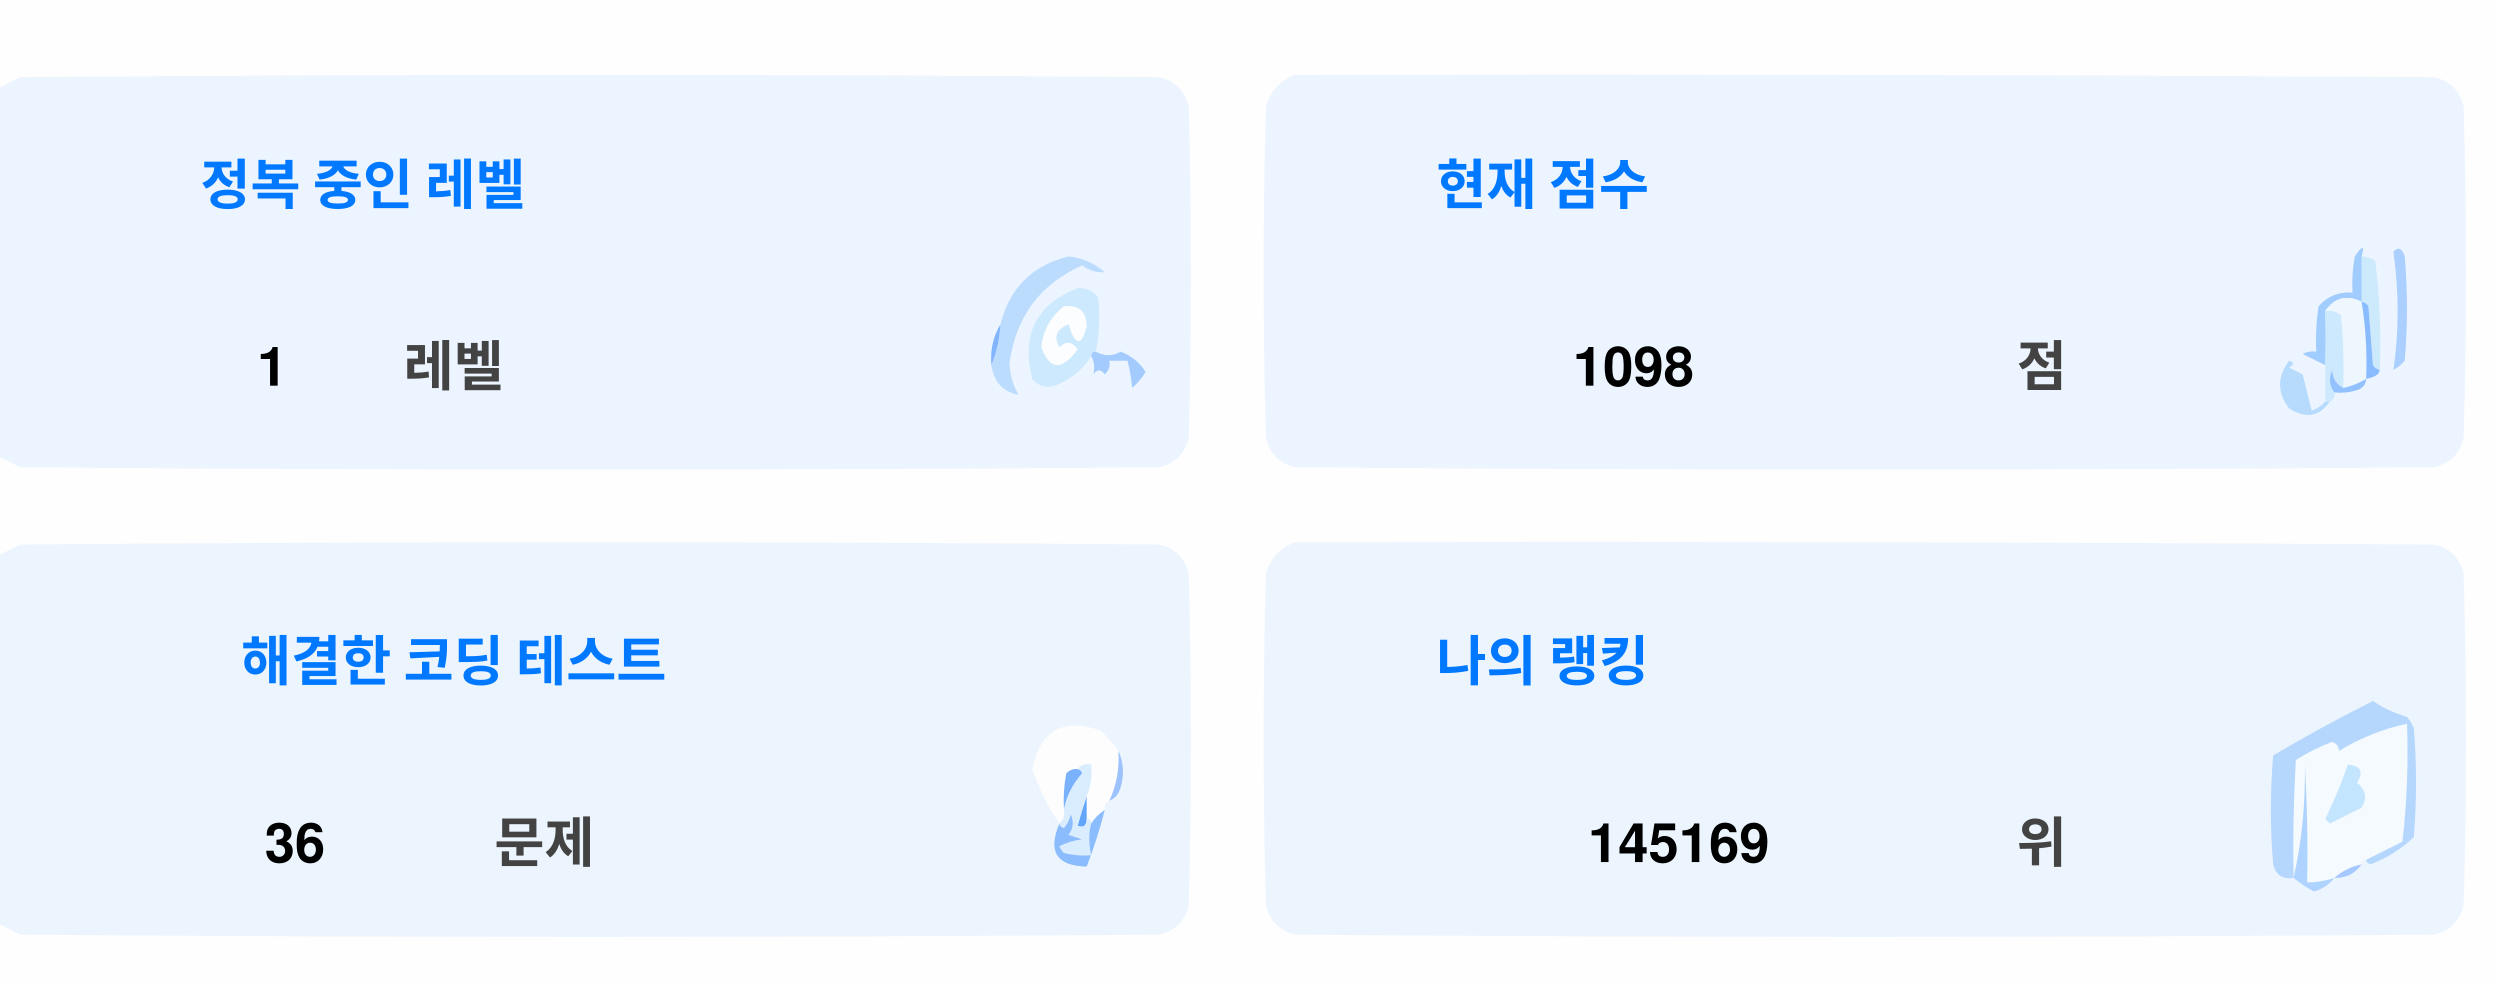
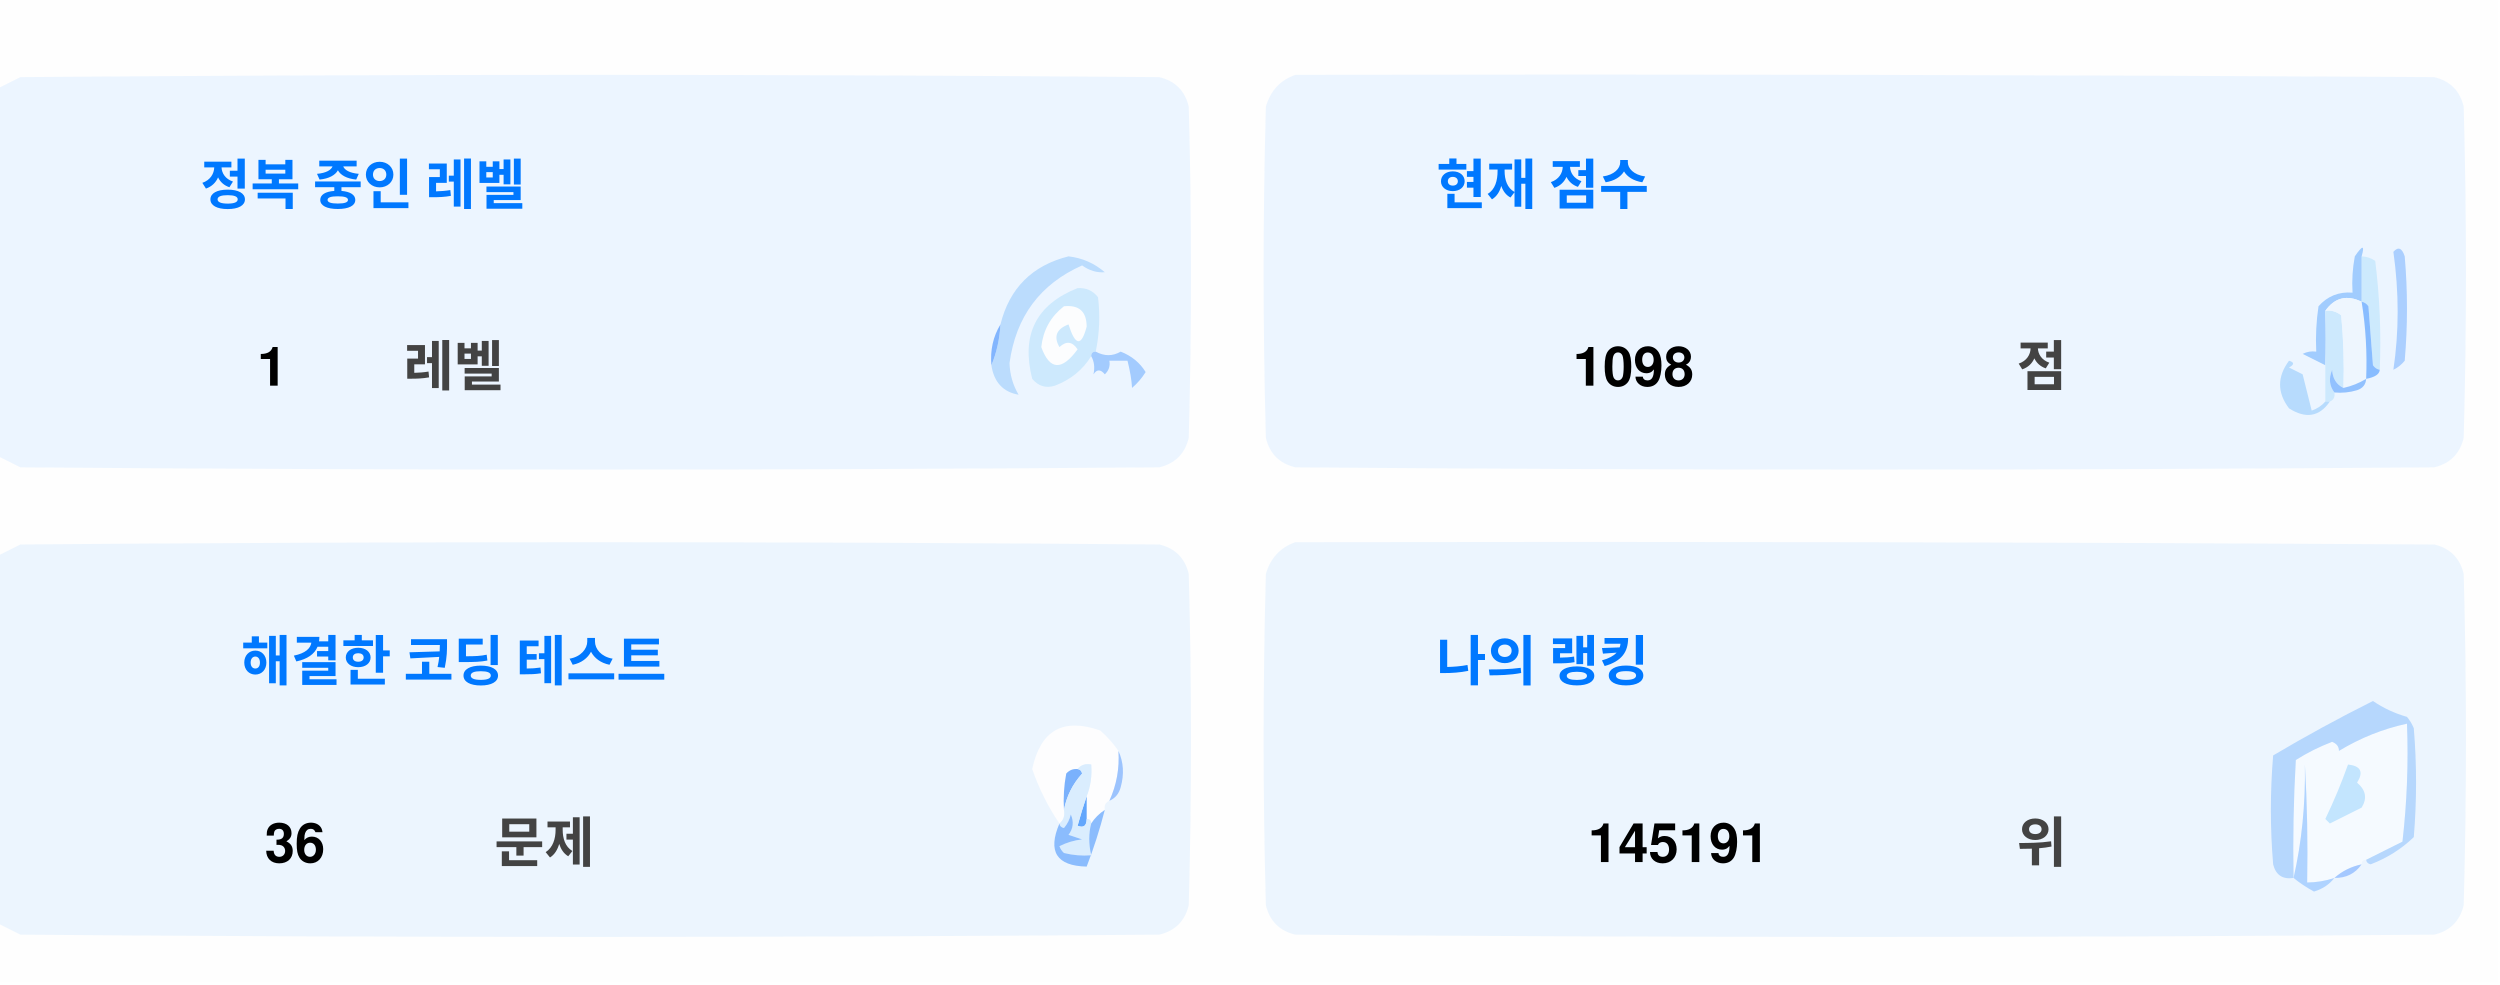
<svg xmlns="http://www.w3.org/2000/svg" version="1.1" width="551px" height="217px" style="shape-rendering:geometricPrecision; text-rendering:geometricPrecision; image-rendering:optimizeQuality; fill-rule:evenodd; clip-rule:evenodd">
  <style>.title {fill: #434343;font-size: 1rem;line-height: 1.5rem;font-weight: bold;font-family: -apple-system, BlinkMacSystemFont, Segoe UI, Helvetica, Arial, sans-serif, Apple Color Emoji, Segoe UI Emoji;}.desc {fill: #434343;font-size: 2.5rem;font-weight: bold;line-height: 1.5rem;font-family: -apple-system, BlinkMacSystemFont, Segoe UI, Helvetica, Arial, sans-serif, Apple Color Emoji, Segoe UI Emoji;}.desc-2 {fill: #434343;font-size: 1rem;font-weight: bold;line-height: 1.5rem;font-family: -apple-system, BlinkMacSystemFont, Segoe UI, Helvetica, Arial, sans-serif, Apple Color Emoji, Segoe UI Emoji;}.text, .desc {animation: twinkling 4s ease-in-out infinite;}@keyframes twinkling {40% { opacity: 1; }50% { opacity: 0.5; }60% { opacity: 1; }70% { opacity: 0.5; }80% { opacity: 1; }}</style>
  <g>
    <path style="opacity:1" fill="#fefefe" d="M -0.5,-0.5 C 183.167,-0.5 366.833,-0.5 550.5,-0.5C 550.5,71.833 550.5,144.167 550.5,216.5C 366.833,216.5 183.167,216.5 -0.5,216.5C -0.5,212.167 -0.5,207.833 -0.5,203.5C 1.14,204.32 2.807,205.153 4.5,206C 88.167,206.667 171.833,206.667 255.5,206C 259,205.167 261.167,203 262,199.5C 262.667,175.167 262.667,150.833 262,126.5C 261.167,123 259,120.833 255.5,120C 171.833,119.333 88.167,119.333 4.5,120C 2.807,120.847 1.14,121.68 -0.5,122.5C -0.5,115.167 -0.5,107.833 -0.5,100.5C 1.14,101.32 2.807,102.153 4.5,103C 88.167,103.667 171.833,103.667 255.5,103C 259,102.167 261.167,100 262,96.5C 262.667,72.167 262.667,47.833 262,23.5C 261.167,20 259,17.833 255.5,17C 171.833,16.333 88.167,16.333 4.5,17C 2.807,17.847 1.14,18.68 -0.5,19.5C -0.5,12.833 -0.5,6.167 -0.5,-0.5 Z" />
  </g>
  <g>
    <path style="opacity:1" fill="#ecf5ff" d="M -0.5,100.5 C -0.5,73.5 -0.5,46.5 -0.5,19.5C 1.14,18.68 2.807,17.847 4.5,17C 88.167,16.333 171.833,16.333 255.5,17C 259,17.833 261.167,20 262,23.5C 262.667,47.833 262.667,72.167 262,96.5C 261.167,100 259,102.167 255.5,103C 171.833,103.667 88.167,103.667 4.5,103C 2.807,102.153 1.14,101.32 -0.5,100.5 Z" />
  </g>
  <g>
    <path style="opacity:1" fill="#ecf5ff" d="M 285.5,16.5 C 369.167,16.333 452.834,16.5 536.5,17C 540,17.833 542.167,20 543,23.5C 543.667,47.833 543.667,72.167 543,96.5C 542.167,100 540,102.167 536.5,103C 452.833,103.667 369.167,103.667 285.5,103C 282,102.167 279.833,100 279,96.5C 278.333,72.167 278.333,47.833 279,23.5C 280.018,19.985 282.185,17.652 285.5,16.5 Z" />
  </g>
  <g>
    <path style="opacity:1" fill="#cdeafd" d="M 520.5,56.5 C 521.583,56.539 522.583,56.873 523.5,57.5C 524.498,65.472 524.831,73.472 524.5,81.5C 523.883,81.389 523.383,81.056 523,80.5C 522.667,76.167 522.333,71.833 522,67.5C 521.617,66.944 521.117,66.611 520.5,66.5C 520.5,63.167 520.5,59.833 520.5,56.5 Z" />
  </g>
  <g>
    <path style="opacity:1" fill="#abcfff" d="M 527.5,55.5 C 528.566,54.308 529.399,54.641 530,56.5C 530.667,64.167 530.667,71.833 530,79.5C 529.311,80.357 528.478,81.023 527.5,81.5C 528.758,73.08 528.758,64.414 527.5,55.5 Z" />
  </g>
  <g>
    <path style="opacity:1" fill="#bbdcfd" d="M 218.5,80.5 C 219.657,77.727 220.324,74.727 220.5,71.5C 222.49,63.51 227.49,58.51 235.5,56.5C 238.528,56.847 241.194,58.014 243.5,60C 241.744,60.141 240.078,59.641 238.5,58.5C 229.247,62.607 223.914,69.773 222.5,80C 222.565,82.526 223.232,84.859 224.5,87C 221.07,86.397 219.07,84.231 218.5,80.5 Z" />
  </g>
  <g>
    <path style="opacity:1" fill="#cde9fd" d="M 241.5,77.5 C 240.833,77.5 240.5,77.833 240.5,78.5C 238.628,81.529 235.961,83.695 232.5,85C 230.536,85.624 228.869,85.124 227.5,83.5C 225.021,73.791 228.354,67.124 237.5,63.5C 239.374,63.39 240.874,64.056 242,65.5C 242.497,69.524 242.331,73.524 241.5,77.5 Z" />
  </g>
  <g>
    <path style="opacity:1" fill="#fcfdfe" d="M 234.5,67.5 C 237.826,67.162 239.493,68.662 239.5,72C 238.334,76.434 237,76.267 235.5,71.5C 232.832,72.515 232.166,74.182 233.5,76.5C 235.017,75.089 236.351,75.256 237.5,77C 234.006,81.771 231.34,81.605 229.5,76.5C 229.904,72.771 231.571,69.771 234.5,67.5 Z" />
  </g>
  <g>
    <path style="opacity:1" fill="#a1ccfe" d="M 520.5,56.5 C 520.5,59.833 520.5,63.167 520.5,66.5C 517.238,64.922 514.572,65.589 512.5,68.5C 512.617,72.81 512.617,76.81 512.5,80.5C 510.86,79.68 509.193,78.847 507.5,78C 508.448,77.517 509.448,77.35 510.5,77.5C 510.335,74.15 510.502,70.817 511,67.5C 512.995,65.253 515.495,64.253 518.5,64.5C 518.336,61.813 518.503,59.146 519,56.5C 520.731,53.969 521.231,53.969 520.5,56.5 Z" />
  </g>
  <g>
    <path style="opacity:1" fill="#cde9fd" d="M 512.5,68.5 C 513.822,68.33 514.989,68.663 516,69.5C 516.499,74.823 516.666,80.156 516.5,85.5C 514.955,84.77 514.122,83.437 514,81.5C 513.22,83.387 513.387,85.054 514.5,86.5C 514.672,87.492 514.338,88.158 513.5,88.5C 513.167,88.5 512.833,88.5 512.5,88.5C 512.5,85.833 512.5,83.167 512.5,80.5C 512.617,76.81 512.617,72.81 512.5,68.5 Z" />
  </g>
  <g>
    <path style="opacity:1" fill="#eef6fe" d="M 520.5,66.5 C 521.407,72.106 521.74,77.773 521.5,83.5C 519.95,84.441 518.284,85.108 516.5,85.5C 516.666,80.156 516.499,74.823 516,69.5C 514.989,68.663 513.822,68.33 512.5,68.5C 514.572,65.589 517.238,64.922 520.5,66.5 Z" />
  </g>
  <g>
    <path style="opacity:1" fill="#88bcff" d="M 520.5,66.5 C 521.117,66.611 521.617,66.944 522,67.5C 522.333,71.833 522.667,76.167 523,80.5C 523.383,81.056 523.883,81.389 524.5,81.5C 524.445,82.469 523.445,83.136 521.5,83.5C 521.74,77.773 521.407,72.106 520.5,66.5 Z" />
  </g>
  <g>
    <path style="opacity:1" fill="#82b5fe" d="M 220.5,71.5 C 220.324,74.727 219.657,77.727 218.5,80.5C 218.215,77.171 218.882,74.171 220.5,71.5 Z" />
  </g>
  <g>
    <path style="opacity:1" fill="#a3cbfe" d="M 240.5,78.5 C 240.5,77.833 240.833,77.5 241.5,77.5C 243.391,78.536 245.224,78.536 247,77.5C 249.391,78.429 251.225,79.929 252.5,82C 251.681,83.319 250.681,84.486 249.5,85.5C 249.409,83.777 249.075,81.777 248.5,79.5C 247.167,79.5 245.833,79.5 244.5,79.5C 244.719,80.675 244.386,81.675 243.5,82.5C 242.575,81.359 241.741,81.359 241,82.5C 241.331,80.981 241.164,79.648 240.5,78.5 Z" />
  </g>
  <g>
    <path style="opacity:1" fill="#b7dbfd" d="M 512.5,88.5 C 512.833,88.5 513.167,88.5 513.5,88.5C 511.199,91.857 508.199,92.357 504.5,90C 501.872,86.535 501.872,83.035 504.5,79.5C 505.696,79.846 505.696,80.346 504.5,81C 505.5,81.5 506.5,82 507.5,82.5C 508.167,85.167 508.833,87.833 509.5,90.5C 510.739,90.058 511.739,89.391 512.5,88.5 Z" />
  </g>
  <g>
    <path style="opacity:1" fill="#92c1fe" d="M 516.5,85.5 C 518.284,85.108 519.95,84.441 521.5,83.5C 521.423,84.75 520.756,85.583 519.5,86C 517.866,86.493 516.199,86.66 514.5,86.5C 513.387,85.054 513.22,83.387 514,81.5C 514.122,83.437 514.955,84.77 516.5,85.5 Z" />
  </g>
  <g>
    <path style="opacity:1" fill="#ecf5fe" d="M -0.5,203.5 C -0.5,176.5 -0.5,149.5 -0.5,122.5C 1.14,121.68 2.807,120.847 4.5,120C 88.167,119.333 171.833,119.333 255.5,120C 259,120.833 261.167,123 262,126.5C 262.667,150.833 262.667,175.167 262,199.5C 261.167,203 259,205.167 255.5,206C 171.833,206.667 88.167,206.667 4.5,206C 2.807,205.153 1.14,204.32 -0.5,203.5 Z" />
  </g>
  <g>
    <path style="opacity:1" fill="#ecf5fe" d="M 285.5,119.5 C 369.167,119.333 452.834,119.5 536.5,120C 540,120.833 542.167,123 543,126.5C 543.667,150.833 543.667,175.167 543,199.5C 542.167,203 540,205.167 536.5,206C 452.833,206.667 369.167,206.667 285.5,206C 282,205.167 279.833,203 279,199.5C 278.333,175.167 278.333,150.833 279,126.5C 280.018,122.985 282.185,120.652 285.5,119.5 Z" />
  </g>
  <g>
    <path style="opacity:1" fill="#fdfdfe" d="M 246.5,165.5 C 246.758,169.367 246.092,173.034 244.5,176.5C 243.662,176.842 243.328,177.508 243.5,178.5C 242.272,179.306 241.272,180.306 240.5,181.5C 240.5,180.833 240.167,180.5 239.5,180.5C 239.5,178.833 239.5,177.167 239.5,175.5C 240.369,173.283 240.702,170.95 240.5,168.5C 239.209,168.263 238.209,168.596 237.5,169.5C 236.504,169.414 235.671,169.748 235,170.5C 234.503,173.146 234.336,175.813 234.5,178.5C 234.737,179.791 234.404,180.791 233.5,181.5C 230.986,177.806 228.986,173.806 227.5,169.5C 229.309,160.957 234.309,158.124 242.5,161C 244.07,162.397 245.404,163.897 246.5,165.5 Z" />
  </g>
  <g>
    <path style="opacity:1" fill="#f5faff" d="M 521.5,189.5 C 520.833,189.5 520.5,189.833 520.5,190.5C 518.181,190.992 516.181,191.992 514.5,193.5C 512.565,194.15 510.565,194.483 508.5,194.5C 508.666,185.827 508.5,177.16 508,168.5C 508.141,177.227 507.308,185.56 505.5,193.5C 505.334,184.827 505.5,176.16 506,167.5C 508.527,165.903 511.194,164.57 514,163.5C 515.011,163.892 515.511,164.559 515.5,165.5C 520.21,162.641 525.21,160.641 530.5,159.5C 530.831,168.192 530.498,176.859 529.5,185.5C 526.807,186.847 524.14,188.18 521.5,189.5 Z" />
  </g>
  <g>
    <path style="opacity:1" fill="#b6d7fd" d="M 521.5,189.5 C 524.14,188.18 526.807,186.847 529.5,185.5C 530.498,176.859 530.831,168.192 530.5,159.5C 525.21,160.641 520.21,162.641 515.5,165.5C 515.511,164.559 515.011,163.892 514,163.5C 511.194,164.57 508.527,165.903 506,167.5C 505.5,176.16 505.334,184.827 505.5,193.5C 503.089,193.863 501.589,192.863 501,190.5C 500.333,182.5 500.333,174.5 501,166.5C 508.173,162.246 515.507,158.246 523,154.5C 525.304,156.068 527.804,157.235 530.5,158C 531.126,158.75 531.626,159.584 532,160.5C 532.667,168.5 532.667,176.5 532,184.5C 529.292,187.111 526.125,189.111 522.5,190.5C 521.893,190.376 521.56,190.043 521.5,189.5 Z" />
  </g>
  <g>
    <path style="opacity:1" fill="#c3e5fe" d="M 517.5,168.5 C 520.317,168.801 520.984,170.134 519.5,172.5C 521.439,174.122 521.772,175.956 520.5,178C 518.167,179.167 515.833,180.333 513.5,181.5C 513.167,181.167 512.833,180.833 512.5,180.5C 514.414,176.515 516.081,172.515 517.5,168.5 Z" />
  </g>
  <g>
    <path style="opacity:1" fill="#7ab1fc" d="M 237.5,169.5 C 238.043,169.56 238.376,169.893 238.5,170.5C 236.395,172.836 235.062,175.503 234.5,178.5C 234.336,175.813 234.503,173.146 235,170.5C 235.671,169.748 236.504,169.414 237.5,169.5 Z" />
  </g>
  <g>
    <path style="opacity:1" fill="#afd3ff" d="M 514.5,193.5 C 513.378,194.947 511.878,195.947 510,196.5C 508.348,195.601 506.848,194.601 505.5,193.5C 507.308,185.56 508.141,177.227 508,168.5C 508.5,177.16 508.666,185.827 508.5,194.5C 510.565,194.483 512.565,194.15 514.5,193.5 Z" />
  </g>
  <g>
    <path style="opacity:1" fill="#9cc3fd" d="M 246.5,165.5 C 247.634,167.966 247.801,170.633 247,173.5C 246.623,174.942 245.79,175.942 244.5,176.5C 246.092,173.034 246.758,169.367 246.5,165.5 Z" />
  </g>
  <g>
    <path style="opacity:1" fill="#62a6fc" d="M 239.5,175.5 C 239.5,177.167 239.5,178.833 239.5,180.5C 239.483,182.028 238.816,182.528 237.5,182C 238.117,179.723 238.784,177.556 239.5,175.5 Z" />
  </g>
  <g>
    <path style="opacity:1" fill="#daedfe" d="M 237.5,169.5 C 238.209,168.596 239.209,168.263 240.5,168.5C 240.702,170.95 240.369,173.283 239.5,175.5C 238.784,177.556 238.117,179.723 237.5,182C 238.816,182.528 239.483,182.028 239.5,180.5C 240.167,180.5 240.5,180.833 240.5,181.5C 239.918,183.669 239.918,186.002 240.5,188.5C 238.473,188.662 236.473,188.495 234.5,188C 234.043,187.586 233.709,187.086 233.5,186.5C 235.078,185.702 236.744,185.202 238.5,185C 237.5,184.667 236.5,184.333 235.5,184C 236.554,182.612 236.72,181.112 236,179.5C 235.751,180.624 235.251,181.624 234.5,182.5C 233.893,182.376 233.56,182.043 233.5,181.5C 234.404,180.791 234.737,179.791 234.5,178.5C 235.062,175.503 236.395,172.836 238.5,170.5C 238.376,169.893 238.043,169.56 237.5,169.5 Z" />
  </g>
  <g>
    <path style="opacity:1" fill="#8bbcfd" d="M 243.5,178.5 C 242.395,182.803 241.062,186.969 239.5,191C 232.857,190.847 230.857,187.68 233.5,181.5C 233.56,182.043 233.893,182.376 234.5,182.5C 235.251,181.624 235.751,180.624 236,179.5C 236.72,181.112 236.554,182.612 235.5,184C 236.5,184.333 237.5,184.667 238.5,185C 236.744,185.202 235.078,185.702 233.5,186.5C 233.709,187.086 234.043,187.586 234.5,188C 236.473,188.495 238.473,188.662 240.5,188.5C 239.918,186.002 239.918,183.669 240.5,181.5C 241.272,180.306 242.272,179.306 243.5,178.5 Z" />
  </g>
  <g>
    <path style="opacity:1" fill="#a4c8ff" d="M 520.5,190.5 C 519.089,192.539 517.089,193.539 514.5,193.5C 516.181,191.992 518.181,190.992 520.5,190.5 Z" />
  </g>
  <text text-anchor="middle" x="80" y="45" class="title" style="fill:#0078ff;" stroke="#none" stroke-width="1">정복 중인 레벨</text>
  <text text-anchor="middle" x="60" y="85" class="desc" style="fill:#000000;" stroke="#none" stroke-width="1">1</text>
  <text text-anchor="middle" x="100" y="85" class="desc-2" style="fill:#434343;" stroke="#none" stroke-width="1">레벨</text>
  <text text-anchor="middle" x="340" y="45" class="title" style="fill:#0078ff;" stroke="#none" stroke-width="1">현재 점수</text>
  <text text-anchor="middle" x="360" y="85" class="desc" style="fill:#000000;" stroke="#none" stroke-width="1">1098</text>
  <text text-anchor="middle" x="450" y="85" class="desc-2" style="fill:#434343;" stroke="#none" stroke-width="1">점</text>
  <text text-anchor="middle" x="100" y="150" class="title" style="fill:#0078ff;" stroke="#none" stroke-width="1">해결한 코딩 테스트</text>
  <text text-anchor="middle" x="65" y="190" class="desc" style="fill:#000000;" stroke="#none" stroke-width="1">36</text>
  <text text-anchor="middle" x="120" y="190" class="desc-2" style="fill:#434343;" stroke="#none" stroke-width="1">문제</text>
  <text text-anchor="middle" x="340" y="150" class="title" style="fill:#0078ff;" stroke="#none" stroke-width="1">나의 랭킹</text>
-   <text text-anchor="middle" x="370" y="190" class="desc" style="fill:#000000;" stroke="#none" stroke-width="1">145169</text>
+   <text text-anchor="middle" x="370" y="190" class="desc" style="fill:#000000;" stroke="#none" stroke-width="1">145191</text>
  <text text-anchor="middle" x="450" y="190" class="desc-2" style="fill:#434343;" stroke="#none" stroke-width="1">위</text>
</svg>
